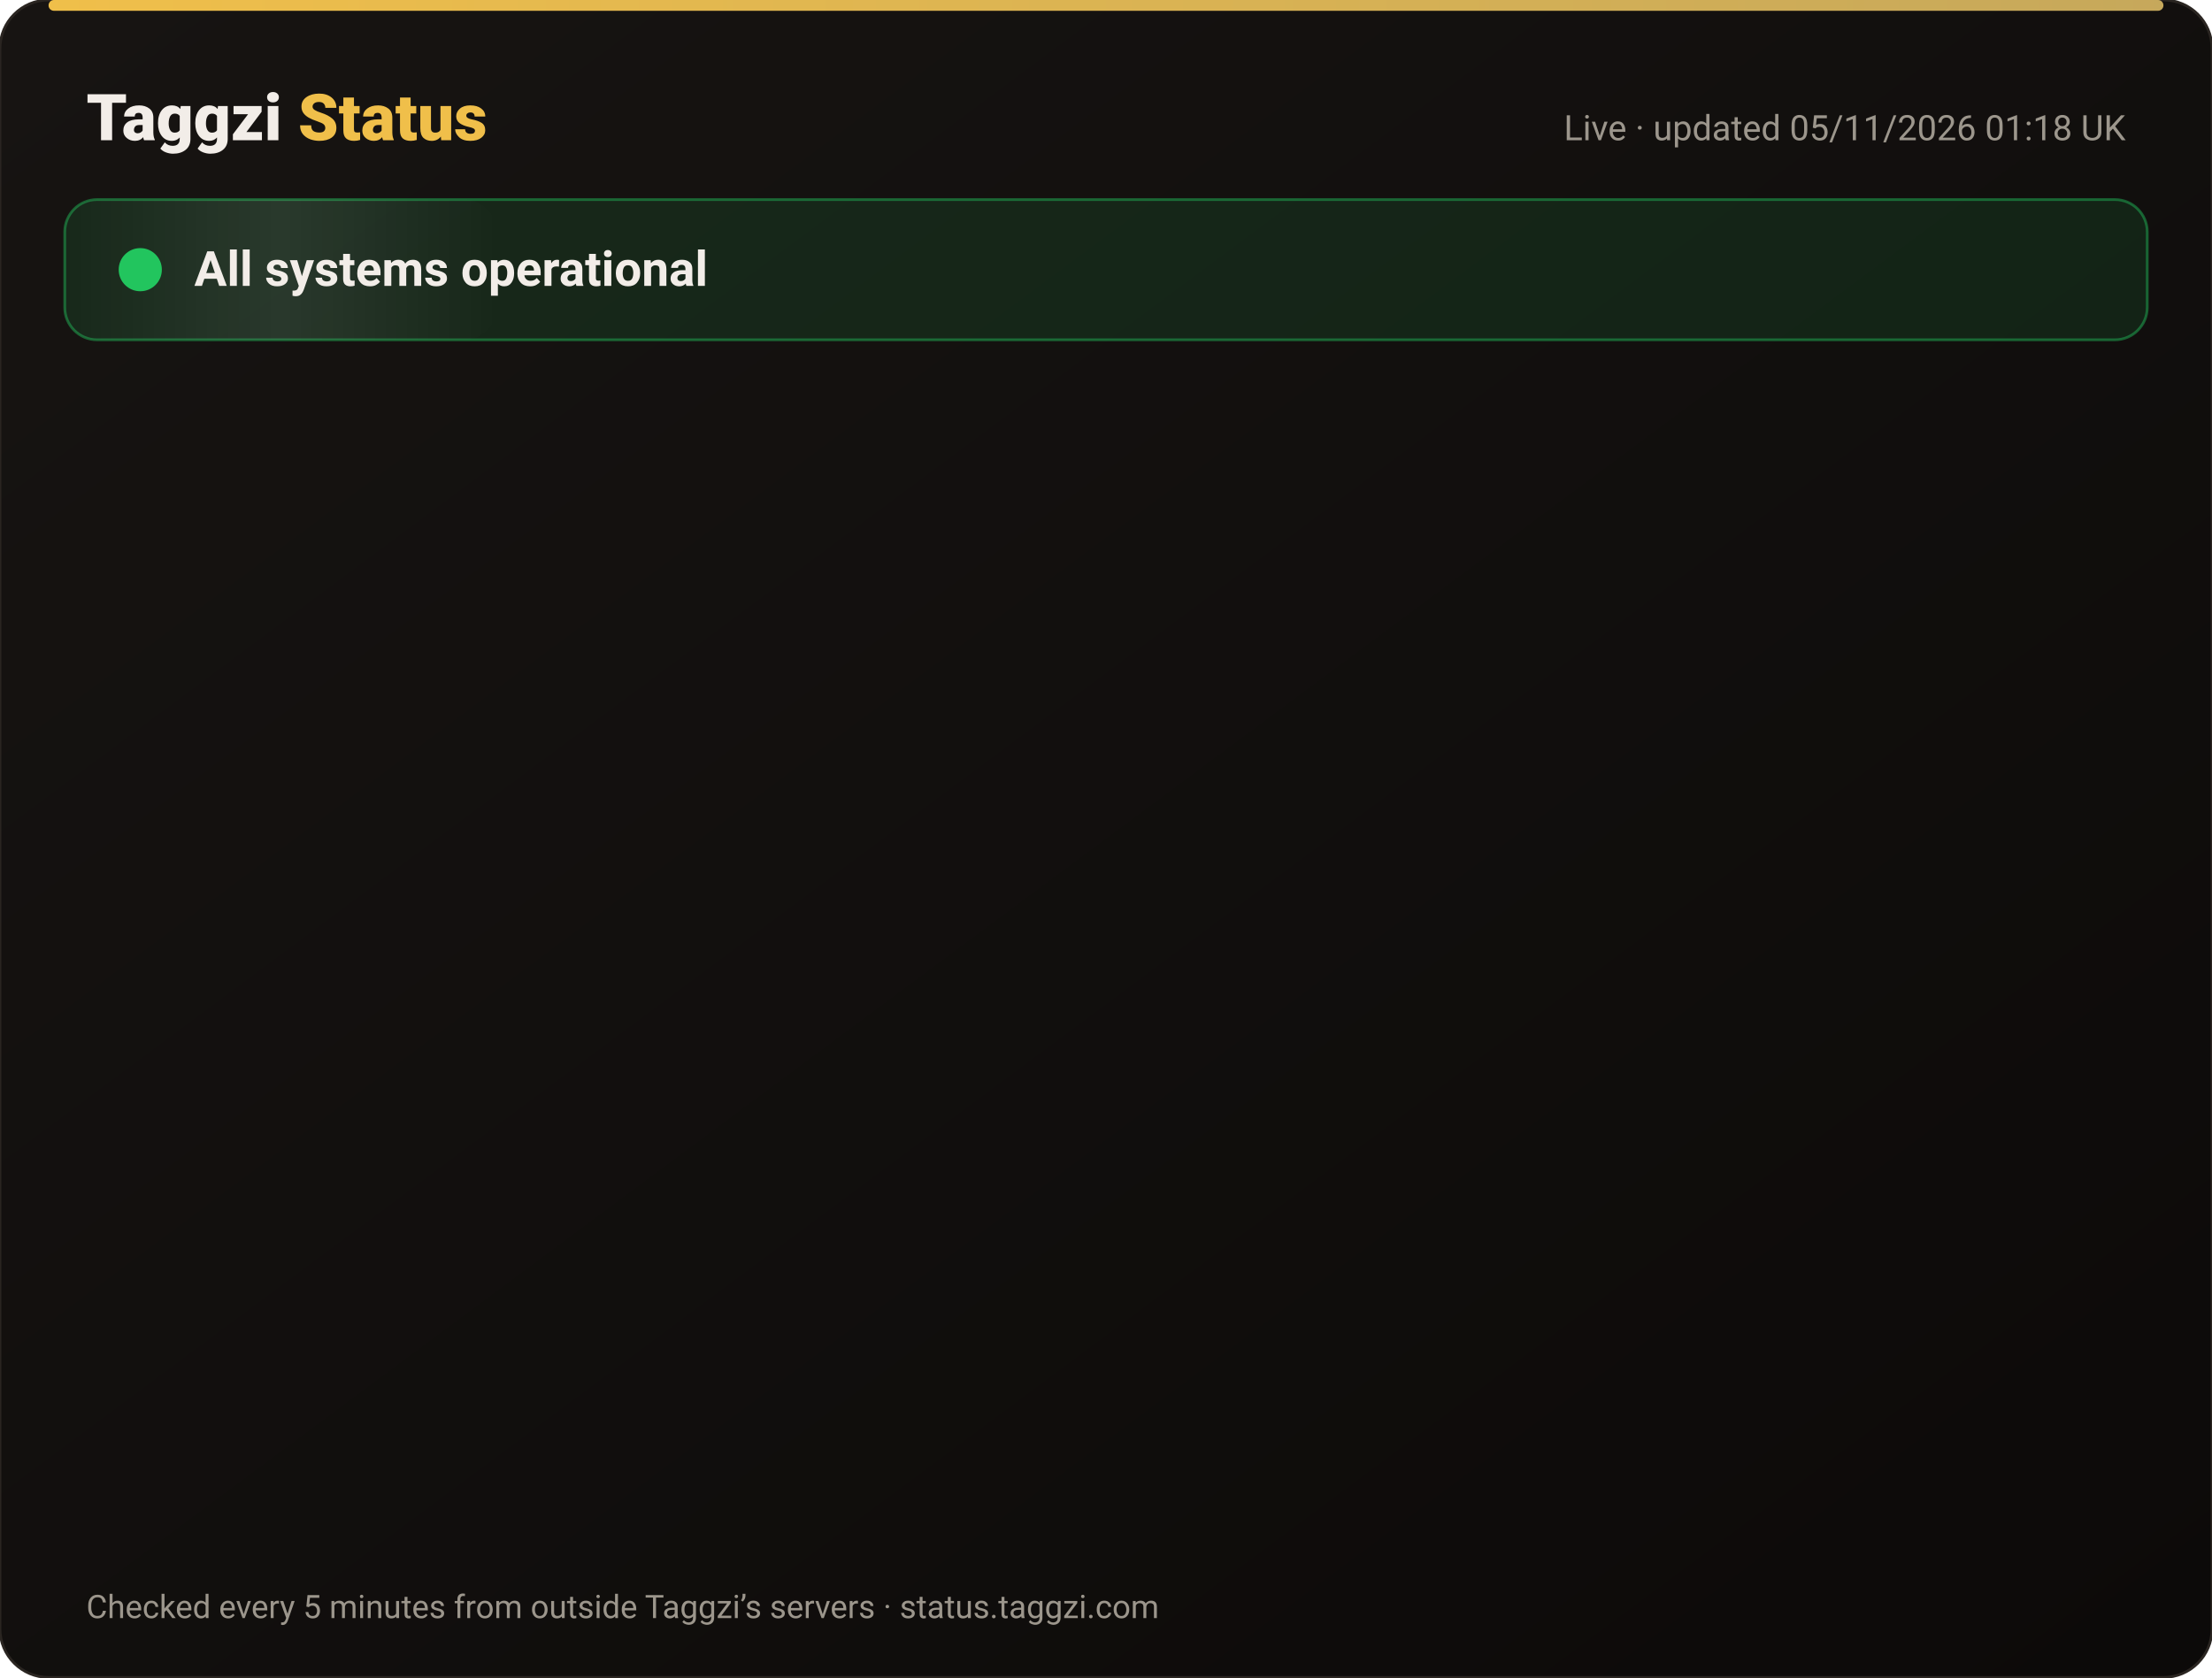
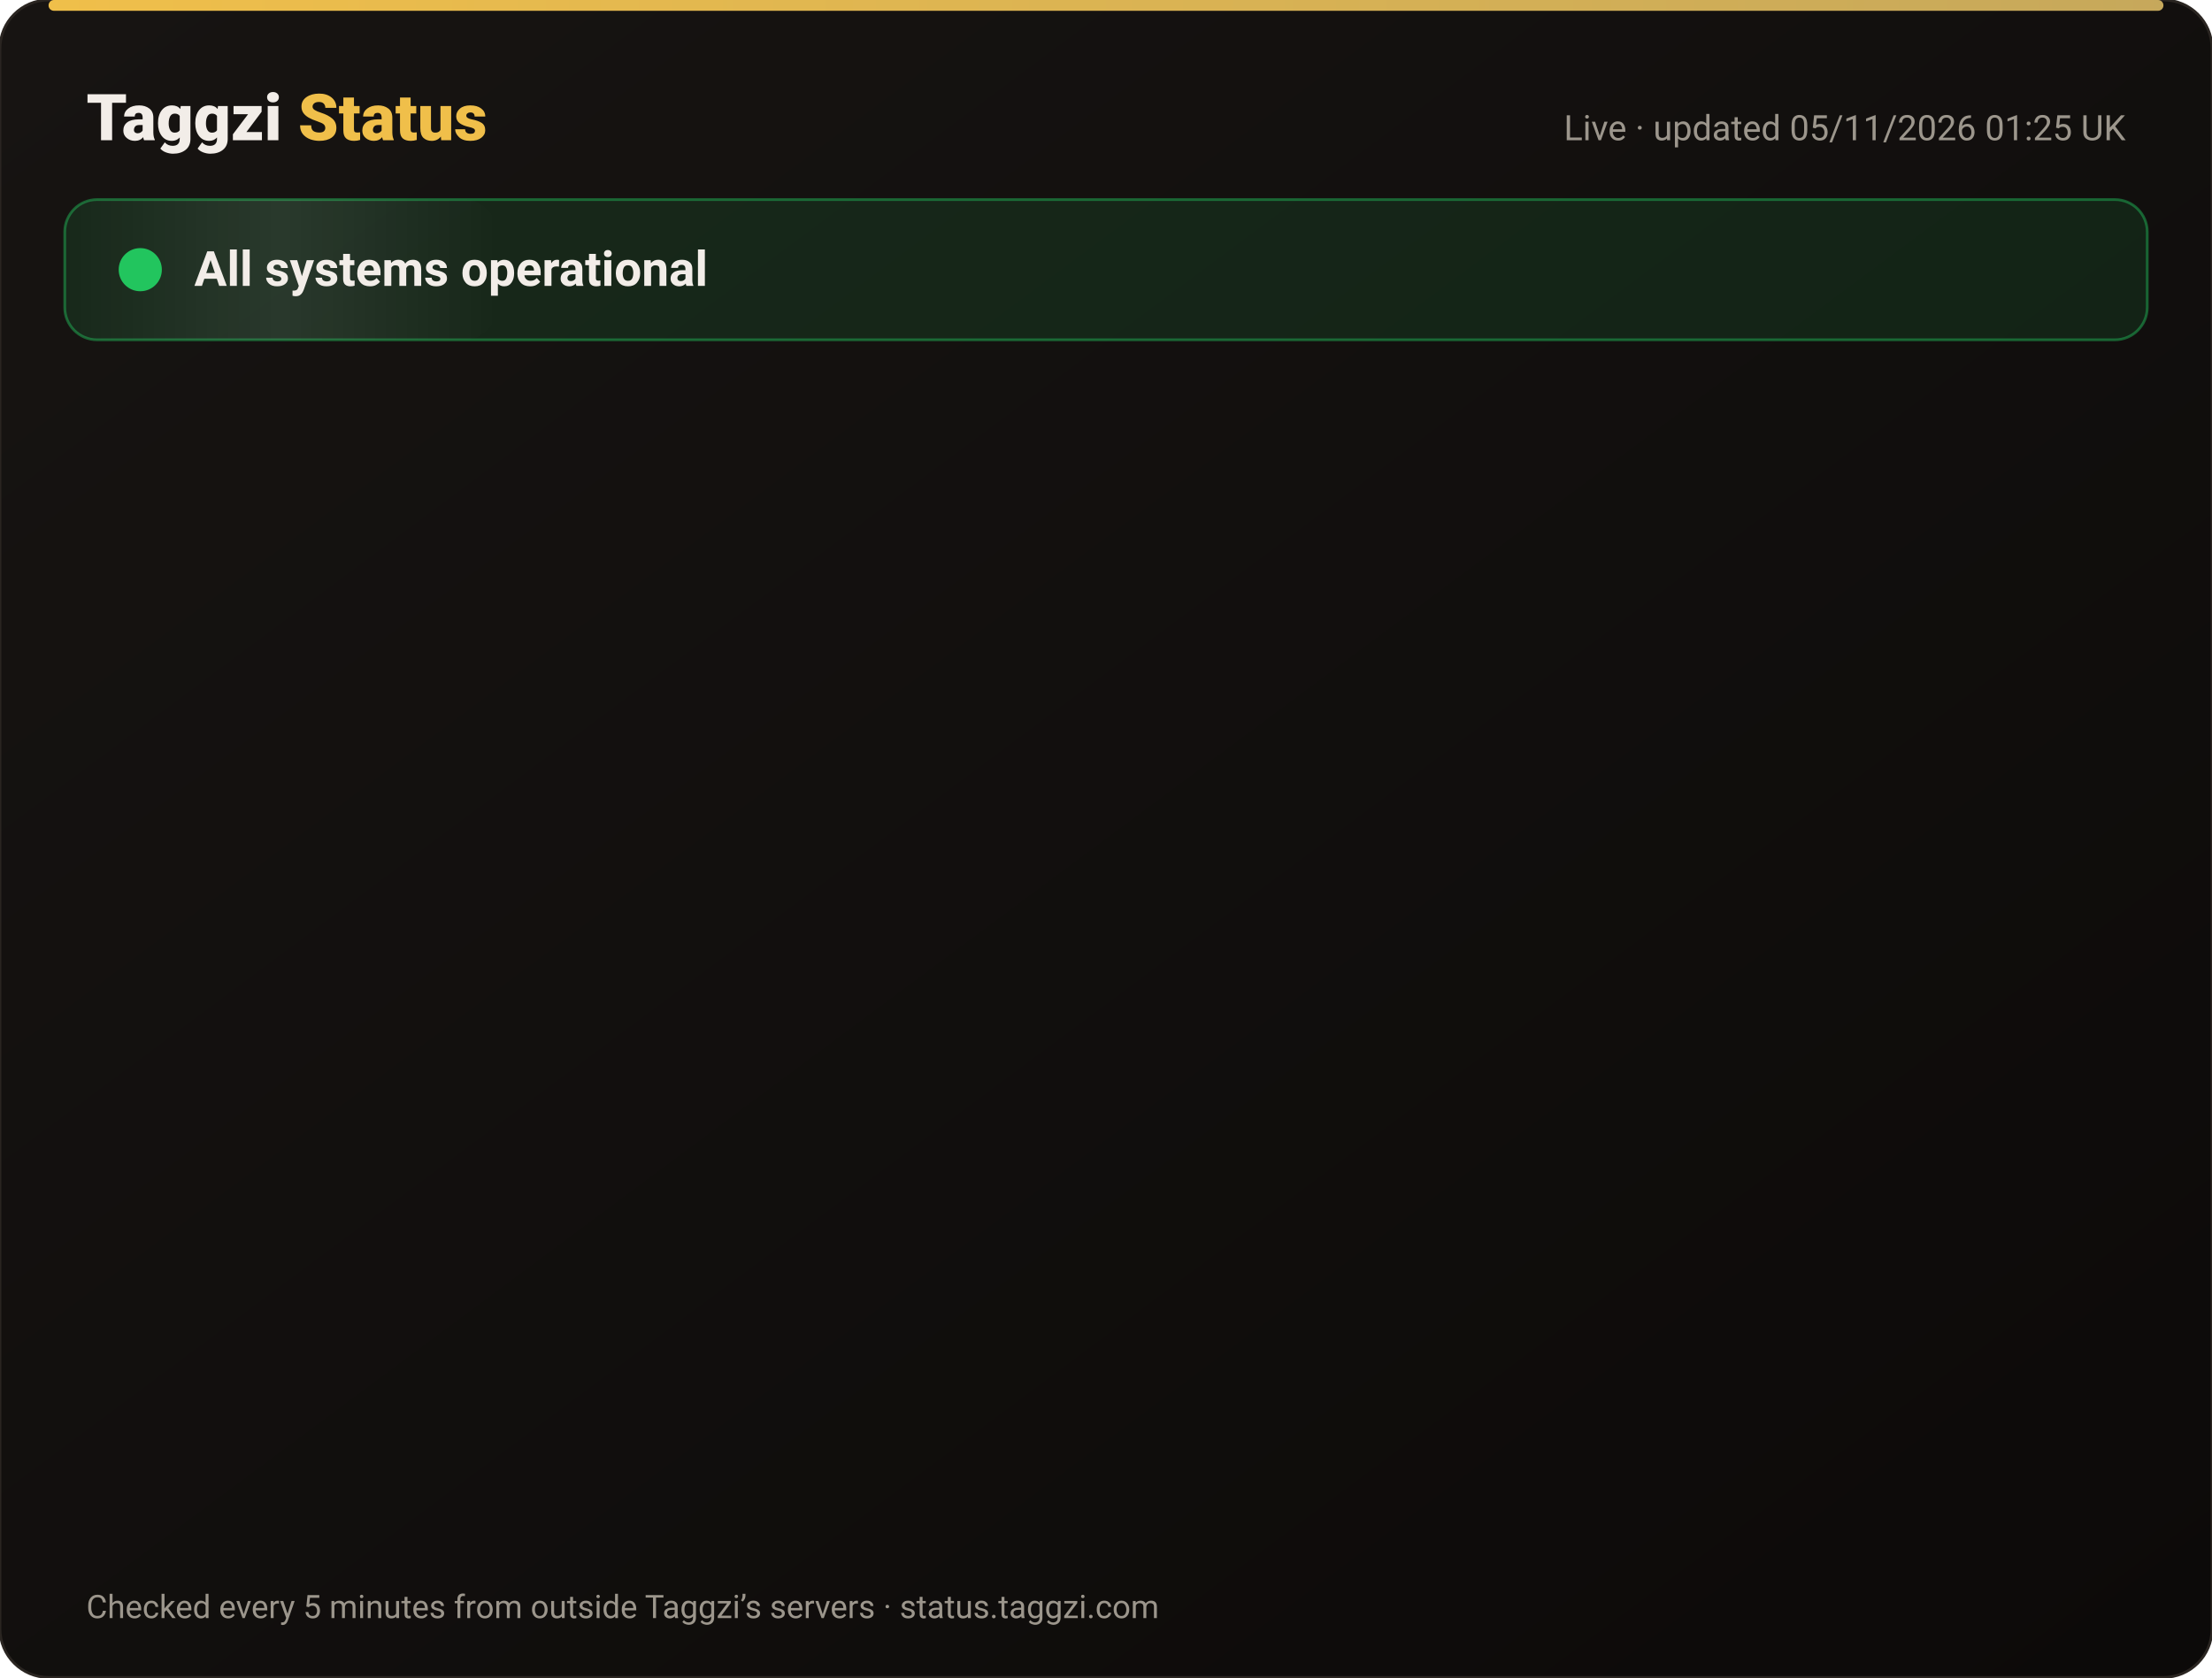
<svg xmlns="http://www.w3.org/2000/svg" width="820" height="622" viewBox="0 0 820 622" font-family="-apple-system,Segoe UI,Roboto,Helvetica,Arial,sans-serif">
  <defs>
    <linearGradient id="bg" x1="0" y1="0" x2="1" y2="1">
      <stop offset="0" stop-color="#171412" />
      <stop offset="1" stop-color="#0C0A09" />
    </linearGradient>
    <linearGradient id="gold" x1="0" x2="1">
      <stop offset="0" stop-color="#F0BF4A" />
      <stop offset="1" stop-color="#c6a85b" />
    </linearGradient>
    <linearGradient id="shine" x1="0" x2="1">
      <stop offset="0" stop-color="#fff" stop-opacity="0" />
      <stop offset=".5" stop-color="#fff" stop-opacity=".08" />
      <stop offset="1" stop-color="#fff" stop-opacity="0" />
    </linearGradient>
  </defs>
  <rect width="820" height="622" rx="18" fill="url(#bg)" stroke="#2a2521" />
  <rect x="18" y="0" width="784" height="4" rx="2" fill="url(#gold)" />
  <text x="32" y="52" font-size="24" font-weight="800" fill="#F2EDE8">Taggzi <tspan fill="#F0BF4A">Status</tspan>
  </text>
-   <text x="788" y="52" font-size="13" fill="#9C968C" text-anchor="end">Live · updated 05/11/2026 01:18 UK</text>
+   <text x="788" y="52" font-size="13" fill="#9C968C" text-anchor="end">Live · updated 05/11/2026 01:25 UK</text>
  <rect x="24" y="74" width="772" height="52" rx="12" fill="#22c55e" fill-opacity=".12" stroke="#22c55e" stroke-opacity=".45" />
  <rect x="24" y="74" width="160" height="52" rx="12" fill="url(#shine)">
    <animate attributeName="x" from="-160" to="820" dur="4s" repeatCount="indefinite" />
  </rect>
  <circle cx="52" cy="100" r="7" fill="#22c55e" />
  <circle cx="52" cy="100" r="7" fill="none" stroke="#22c55e" stroke-width="2">
    <animate attributeName="r" values="7;15;7" dur="2s" repeatCount="indefinite" />
    <animate attributeName="opacity" values=".9;0;.9" dur="2s" repeatCount="indefinite" />
  </circle>
  <text x="72" y="106" font-size="18" font-weight="700" fill="#F2EDE8">All systems operational</text>
  <g opacity="0">
    <animate attributeName="opacity" from="0" to="1" begin="0.00s" dur=".6s" fill="freeze" />
    <line x1="32" y1="188" x2="788" y2="188" stroke="#2a2521" />
    <circle cx="44" cy="166" r="6" fill="#22c55e">
      <animate attributeName="opacity" values="1;.45;1" dur="2.4s" begin="0.00s" repeatCount="indefinite" />
    </circle>
    <text x="62" y="171" font-size="15" font-weight="650" fill="#F2EDE8">Website</text>
    <text x="630" y="171" font-size="13" fill="#9C968C" text-anchor="end">99.96% uptime</text>
    <rect x="648" y="154" width="140" height="24" rx="12" fill="#22c55e" fill-opacity=".14" stroke="#22c55e" stroke-opacity=".5" />
    <text x="718" y="171" font-size="12" font-weight="700" fill="#22c55e" text-anchor="middle">Operational</text>
  </g>
  <g opacity="0">
    <animate attributeName="opacity" from="0" to="1" begin="0.15s" dur=".6s" fill="freeze" />
    <line x1="32" y1="234" x2="788" y2="234" stroke="#2a2521" />
    <circle cx="44" cy="212" r="6" fill="#22c55e">
      <animate attributeName="opacity" values="1;.45;1" dur="2.4s" begin="0.15s" repeatCount="indefinite" />
    </circle>
    <text x="62" y="217" font-size="15" font-weight="650" fill="#F2EDE8">Tag scans</text>
    <text x="630" y="217" font-size="13" fill="#9C968C" text-anchor="end">99.96% uptime</text>
    <rect x="648" y="200" width="140" height="24" rx="12" fill="#22c55e" fill-opacity=".14" stroke="#22c55e" stroke-opacity=".5" />
    <text x="718" y="217" font-size="12" font-weight="700" fill="#22c55e" text-anchor="middle">Operational</text>
  </g>
  <g opacity="0">
    <animate attributeName="opacity" from="0" to="1" begin="0.30s" dur=".6s" fill="freeze" />
    <line x1="32" y1="280" x2="788" y2="280" stroke="#2a2521" />
    <circle cx="44" cy="258" r="6" fill="#22c55e">
      <animate attributeName="opacity" values="1;.45;1" dur="2.4s" begin="0.30s" repeatCount="indefinite" />
    </circle>
    <text x="62" y="263" font-size="15" font-weight="650" fill="#F2EDE8">Manual tag lookup</text>
    <text x="630" y="263" font-size="13" fill="#9C968C" text-anchor="end">99.96% uptime</text>
    <rect x="648" y="246" width="140" height="24" rx="12" fill="#22c55e" fill-opacity=".14" stroke="#22c55e" stroke-opacity=".5" />
    <text x="718" y="263" font-size="12" font-weight="700" fill="#22c55e" text-anchor="middle">Operational</text>
  </g>
  <g opacity="0">
    <animate attributeName="opacity" from="0" to="1" begin="0.45s" dur=".6s" fill="freeze" />
    <line x1="32" y1="326" x2="788" y2="326" stroke="#2a2521" />
    <circle cx="44" cy="304" r="6" fill="#22c55e">
      <animate attributeName="opacity" values="1;.45;1" dur="2.4s" begin="0.45s" repeatCount="indefinite" />
    </circle>
    <text x="62" y="309" font-size="15" font-weight="650" fill="#F2EDE8">App &amp; login</text>
    <text x="630" y="309" font-size="13" fill="#9C968C" text-anchor="end">99.96% uptime</text>
    <rect x="648" y="292" width="140" height="24" rx="12" fill="#22c55e" fill-opacity=".14" stroke="#22c55e" stroke-opacity=".5" />
    <text x="718" y="309" font-size="12" font-weight="700" fill="#22c55e" text-anchor="middle">Operational</text>
  </g>
  <g opacity="0">
    <animate attributeName="opacity" from="0" to="1" begin="0.60s" dur=".6s" fill="freeze" />
    <line x1="32" y1="372" x2="788" y2="372" stroke="#2a2521" />
    <circle cx="44" cy="350" r="6" fill="#22c55e">
      <animate attributeName="opacity" values="1;.45;1" dur="2.4s" begin="0.60s" repeatCount="indefinite" />
    </circle>
    <text x="62" y="355" font-size="15" font-weight="650" fill="#F2EDE8">Community alerts</text>
    <text x="630" y="355" font-size="13" fill="#9C968C" text-anchor="end">99.96% uptime</text>
    <rect x="648" y="338" width="140" height="24" rx="12" fill="#22c55e" fill-opacity=".14" stroke="#22c55e" stroke-opacity=".5" />
    <text x="718" y="355" font-size="12" font-weight="700" fill="#22c55e" text-anchor="middle">Operational</text>
  </g>
  <g opacity="0">
    <animate attributeName="opacity" from="0" to="1" begin="0.75s" dur=".6s" fill="freeze" />
    <line x1="32" y1="418" x2="788" y2="418" stroke="#2a2521" />
    <circle cx="44" cy="396" r="6" fill="#22c55e">
      <animate attributeName="opacity" values="1;.45;1" dur="2.4s" begin="0.75s" repeatCount="indefinite" />
    </circle>
    <text x="62" y="401" font-size="15" font-weight="650" fill="#F2EDE8">Private calling</text>
    <text x="630" y="401" font-size="13" fill="#9C968C" text-anchor="end">99.96% uptime</text>
    <rect x="648" y="384" width="140" height="24" rx="12" fill="#22c55e" fill-opacity=".14" stroke="#22c55e" stroke-opacity=".5" />
    <text x="718" y="401" font-size="12" font-weight="700" fill="#22c55e" text-anchor="middle">Operational</text>
  </g>
  <g opacity="0">
    <animate attributeName="opacity" from="0" to="1" begin="0.90s" dur=".6s" fill="freeze" />
    <line x1="32" y1="464" x2="788" y2="464" stroke="#2a2521" />
    <circle cx="44" cy="442" r="6" fill="#22c55e">
      <animate attributeName="opacity" values="1;.45;1" dur="2.4s" begin="0.90s" repeatCount="indefinite" />
    </circle>
    <text x="62" y="447" font-size="15" font-weight="650" fill="#F2EDE8">Payments</text>
    <text x="630" y="447" font-size="13" fill="#9C968C" text-anchor="end">99.95% uptime</text>
    <rect x="648" y="430" width="140" height="24" rx="12" fill="#22c55e" fill-opacity=".14" stroke="#22c55e" stroke-opacity=".5" />
    <text x="718" y="447" font-size="12" font-weight="700" fill="#22c55e" text-anchor="middle">Operational</text>
  </g>
  <g opacity="0">
    <animate attributeName="opacity" from="0" to="1" begin="1.05s" dur=".6s" fill="freeze" />
    <line x1="32" y1="510" x2="788" y2="510" stroke="#2a2521" />
    <circle cx="44" cy="488" r="6" fill="#22c55e">
      <animate attributeName="opacity" values="1;.45;1" dur="2.4s" begin="1.05s" repeatCount="indefinite" />
    </circle>
    <text x="62" y="493" font-size="15" font-weight="650" fill="#F2EDE8">Email &amp; support</text>
    <text x="630" y="493" font-size="13" fill="#9C968C" text-anchor="end">99.96% uptime</text>
    <rect x="648" y="476" width="140" height="24" rx="12" fill="#22c55e" fill-opacity=".14" stroke="#22c55e" stroke-opacity=".5" />
    <text x="718" y="493" font-size="12" font-weight="700" fill="#22c55e" text-anchor="middle">Operational</text>
  </g>
  <g opacity="0">
    <animate attributeName="opacity" from="0" to="1" begin="1.20s" dur=".6s" fill="freeze" />
    <line x1="32" y1="556" x2="788" y2="556" stroke="#2a2521" />
    <circle cx="44" cy="534" r="6" fill="#22c55e">
      <animate attributeName="opacity" values="1;.45;1" dur="2.4s" begin="1.20s" repeatCount="indefinite" />
    </circle>
    <text x="62" y="539" font-size="15" font-weight="650" fill="#F2EDE8">Secure connection (SSL)</text>
    <text x="630" y="539" font-size="13" fill="#9C968C" text-anchor="end">100.00% uptime</text>
    <rect x="648" y="522" width="140" height="24" rx="12" fill="#22c55e" fill-opacity=".14" stroke="#22c55e" stroke-opacity=".5" />
    <text x="718" y="539" font-size="12" font-weight="700" fill="#22c55e" text-anchor="middle">Operational</text>
  </g>
  <text x="32" y="600" font-size="12" fill="#9C968C">Checked every 5 minutes from outside Taggzi’s servers · status.taggzi.com</text>
</svg>
